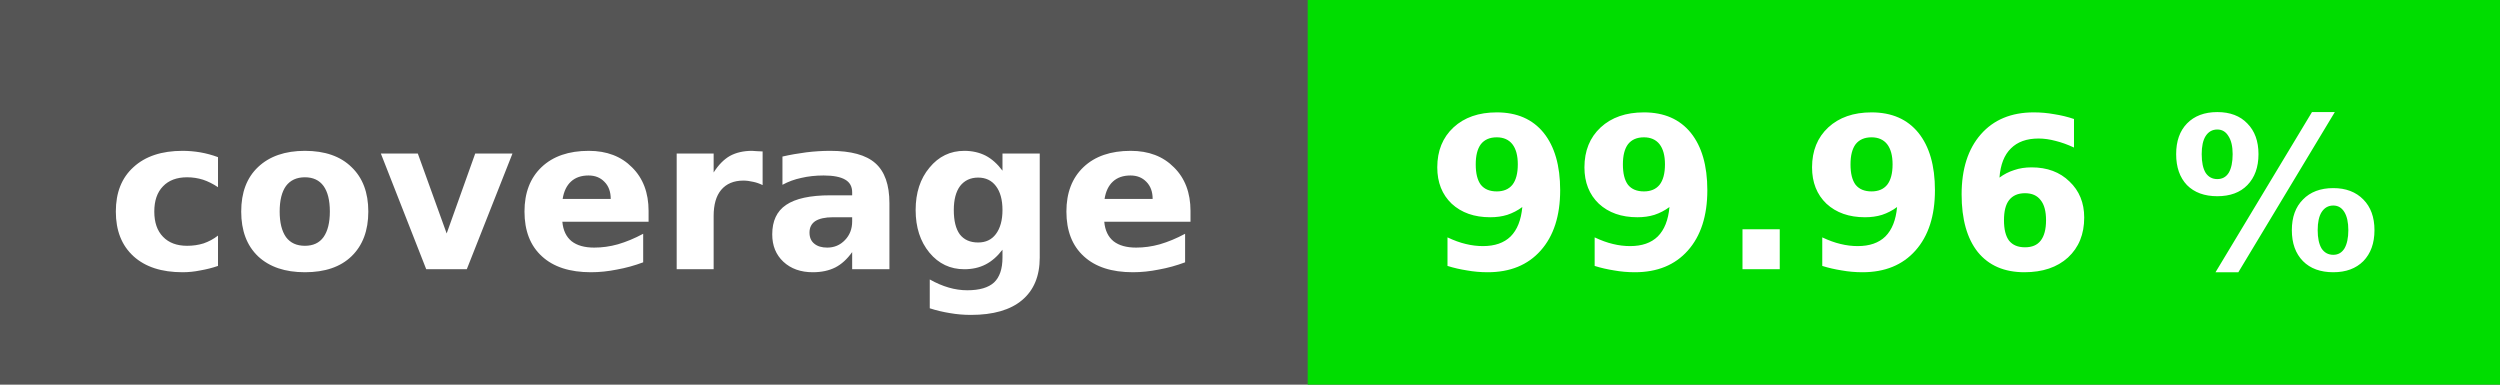
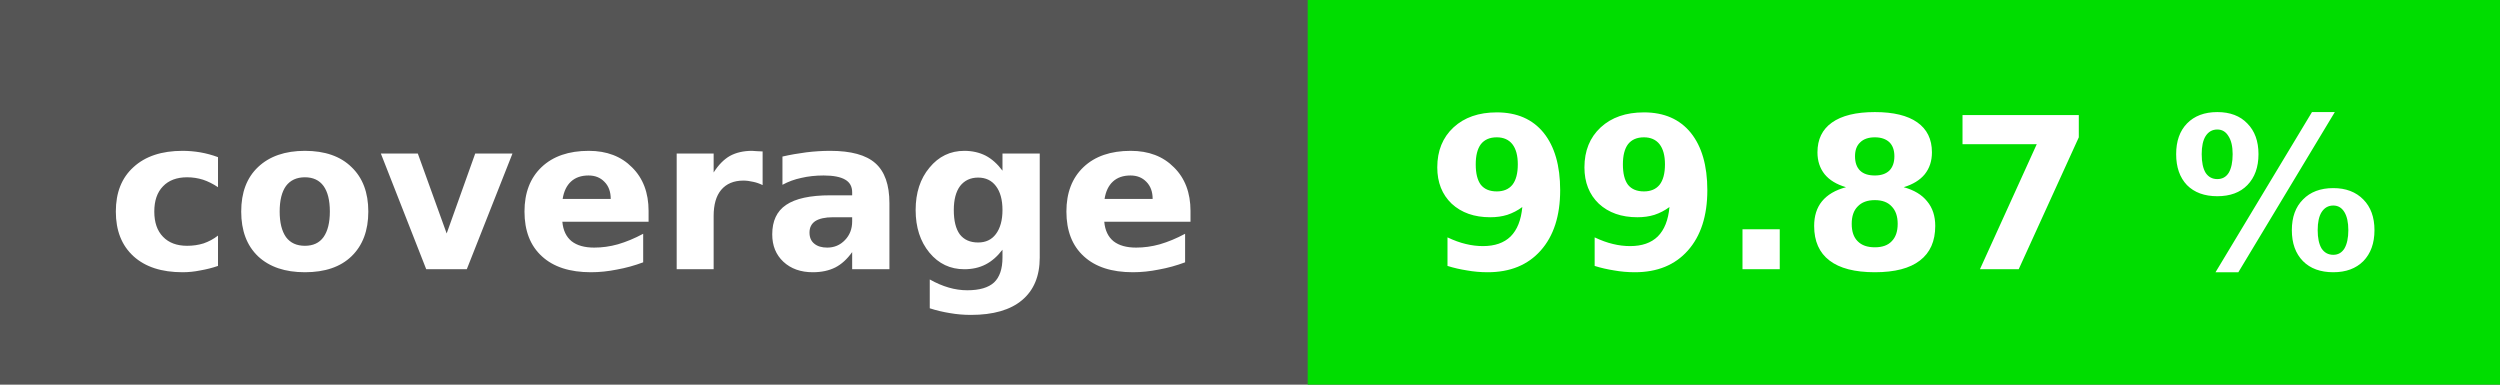
<svg xmlns="http://www.w3.org/2000/svg" height="20" width="130">
  <rect fill="#555" height="20" width="130" />
  <rect fill="#00dd00" height="20" width="62" x="68" />
  <g fill="#fff" font-family="dejavu sans, verdana, geneva, sans-serif" font-size="11" font-weight="bold" text-anchor="middle">
    <text x="34" y="14">coverage</text>
-     <text x="99" y="14">99.96 %</text>
+     <text x="99" y="14">99.87 %</text>
  </g>
</svg>
